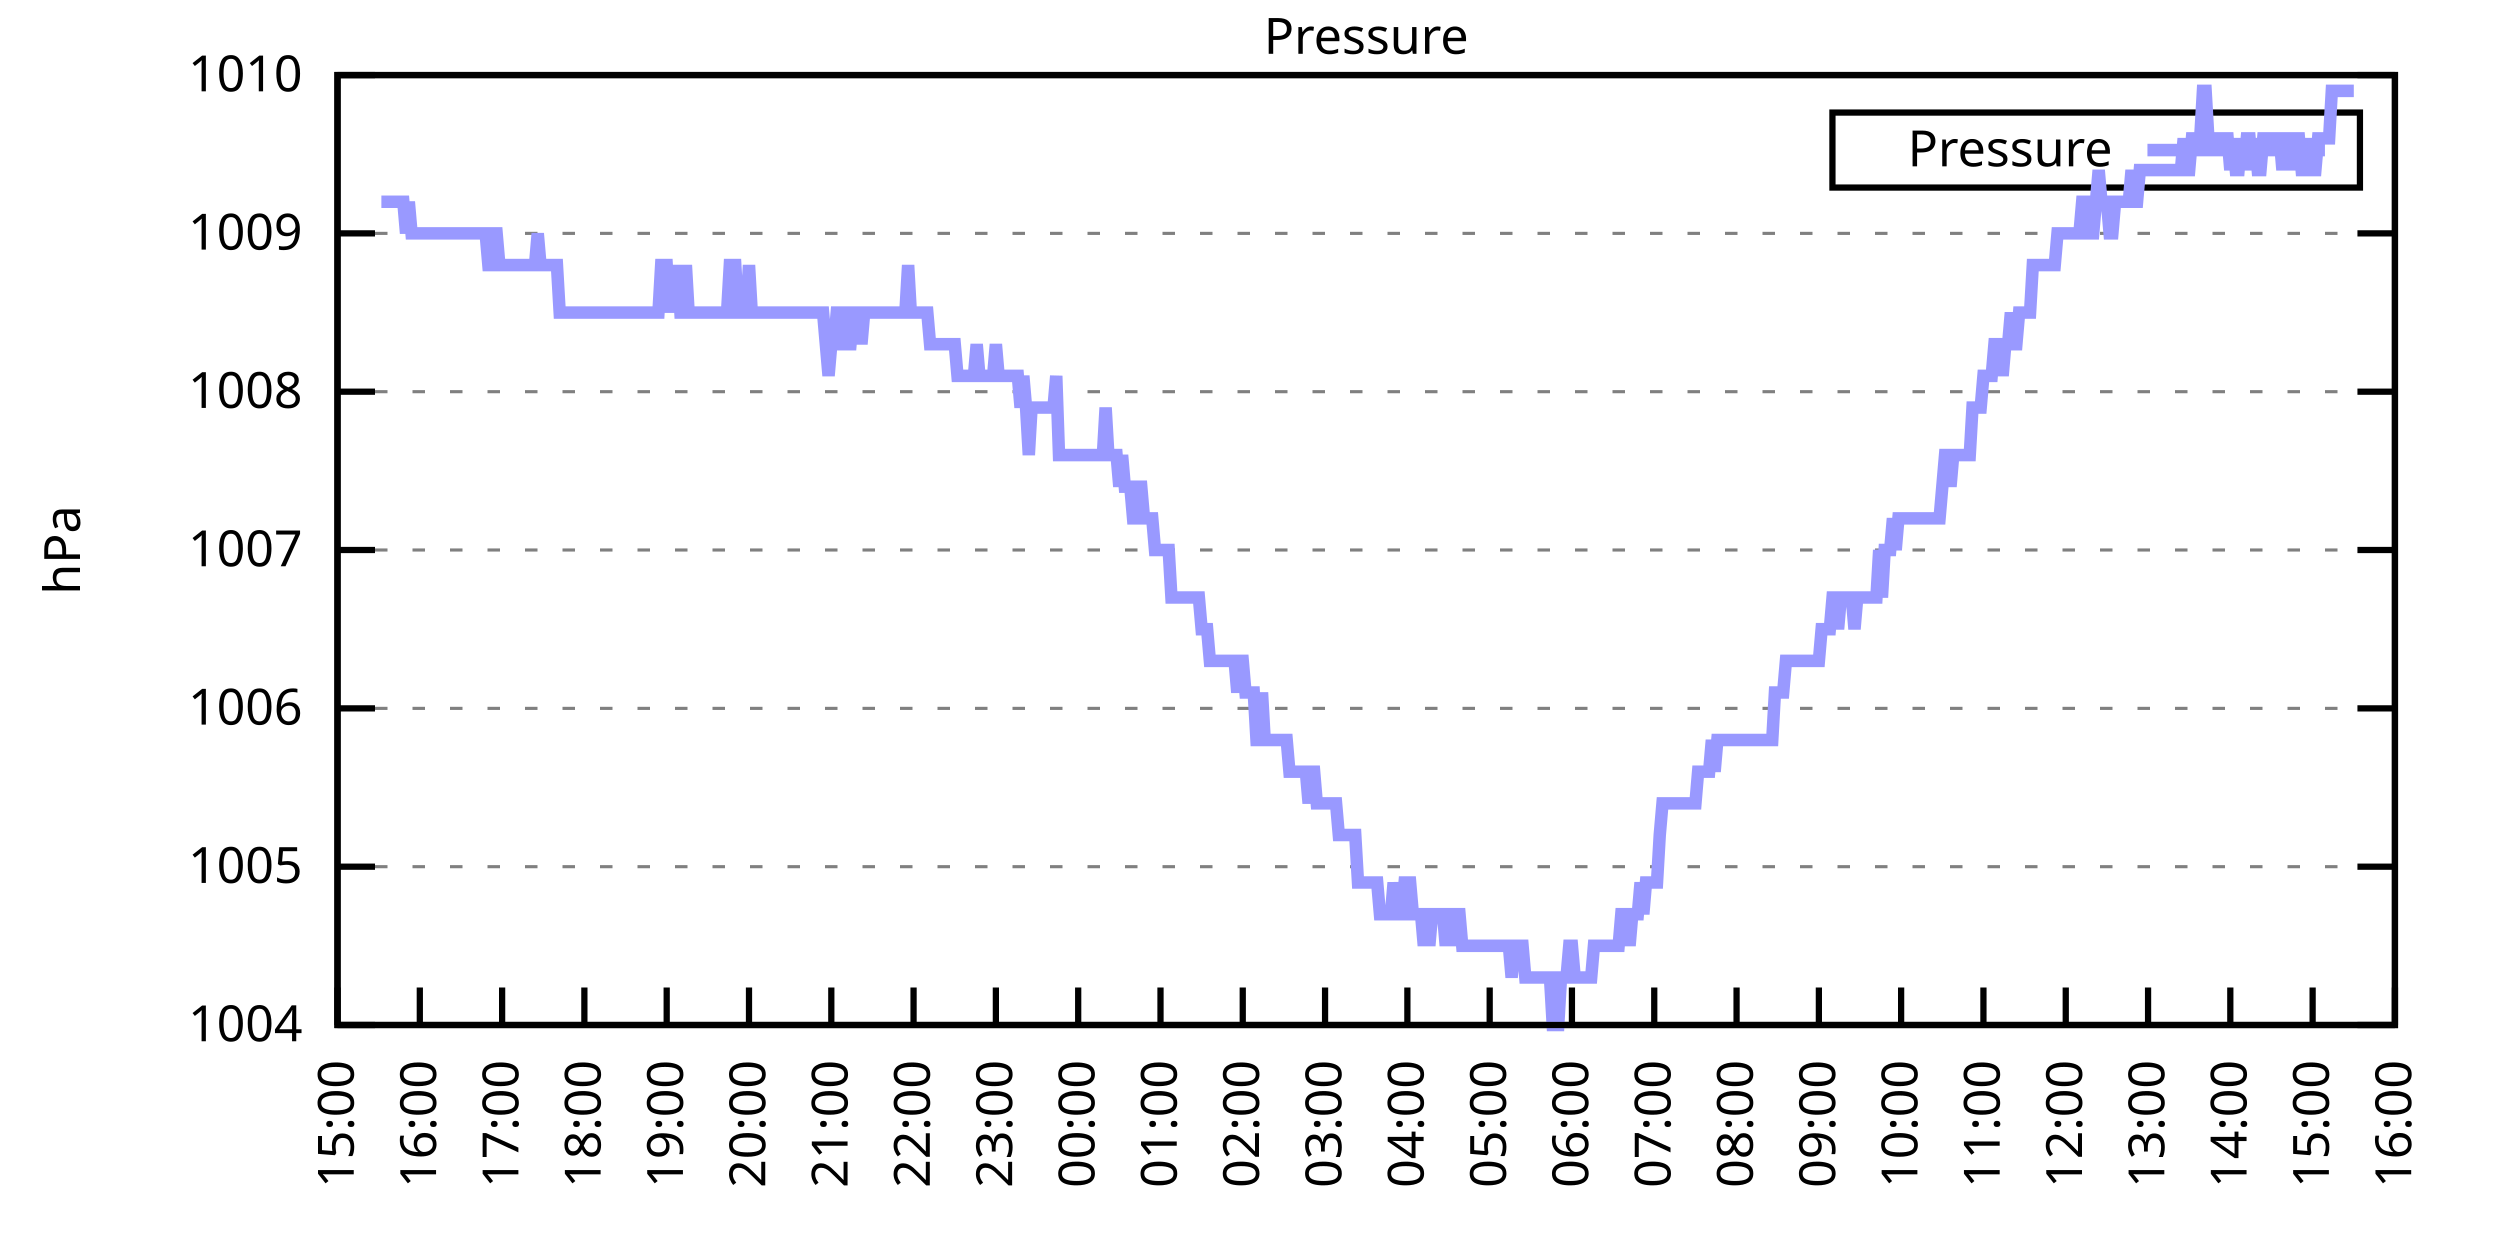
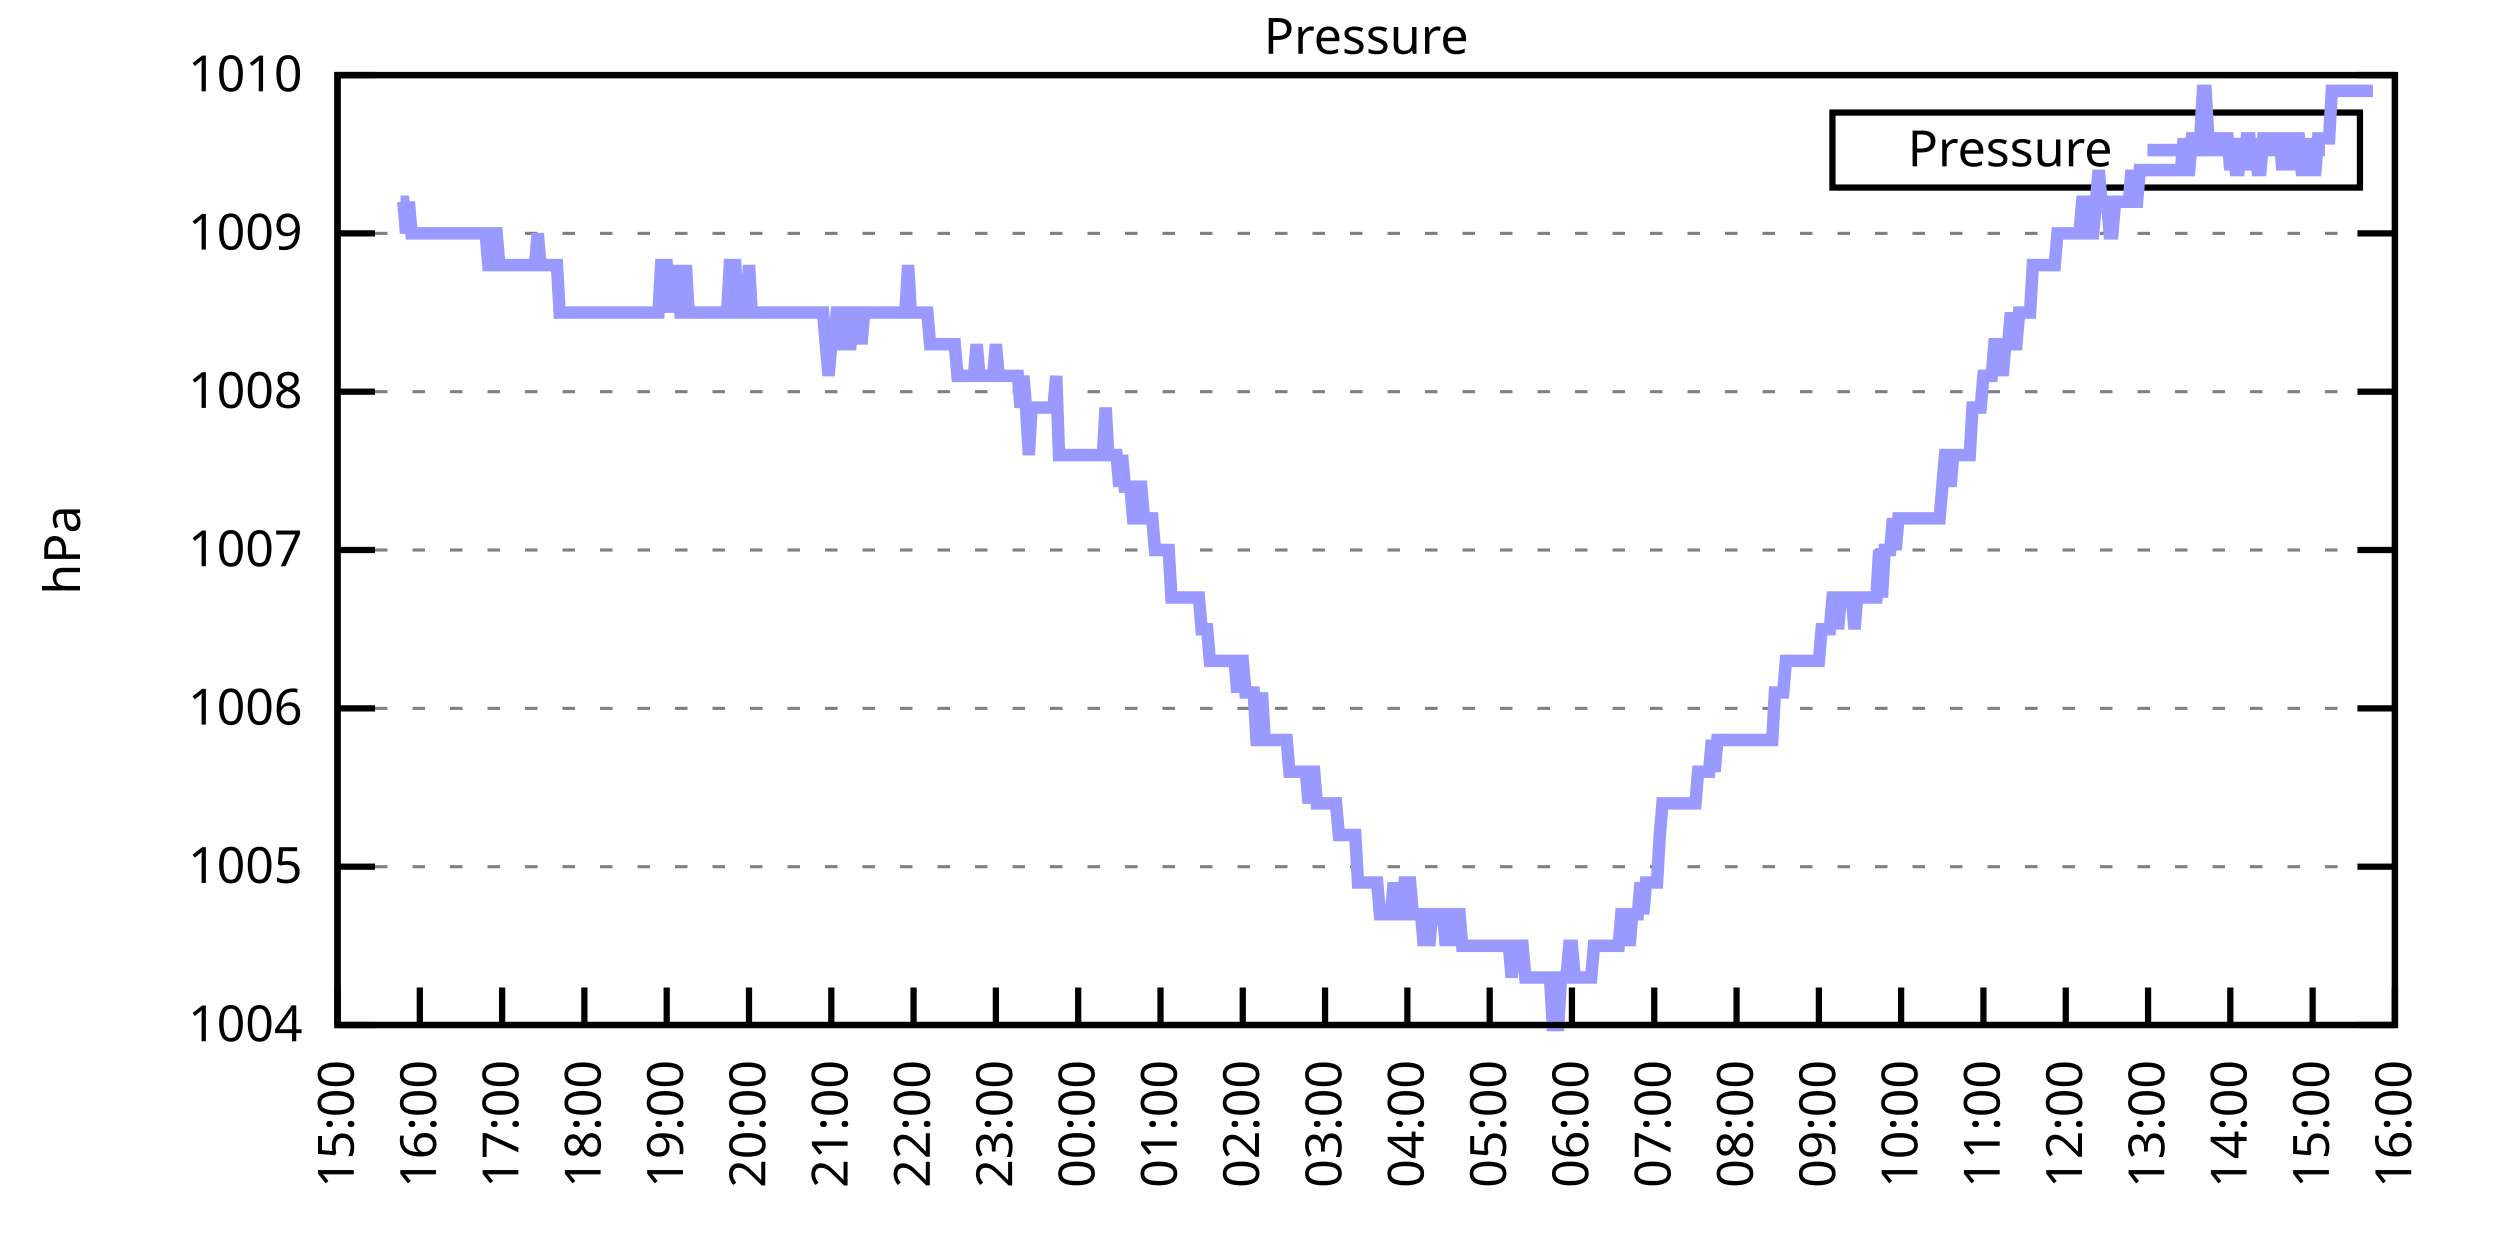
<svg xmlns="http://www.w3.org/2000/svg" xmlns:xlink="http://www.w3.org/1999/xlink" width="400" height="200" viewBox="0 0 400 200">
  <g id="gnuplot_canvas">
    <rect x="0" y="0" width="400" height="200" fill="none" />
    <defs>
      <circle id="gpDot" r="0.5" stroke-width="0.5" stroke="currentColor" />
      <path id="gpPt0" stroke-width="0.333" stroke="currentColor" d="M-1,0 h2 M0,-1 v2" />
      <path id="gpPt1" stroke-width="0.333" stroke="currentColor" d="M-1,-1 L1,1 M1,-1 L-1,1" />
      <path id="gpPt2" stroke-width="0.333" stroke="currentColor" d="M-1,0 L1,0 M0,-1 L0,1 M-1,-1 L1,1 M-1,1 L1,-1" />
      <rect id="gpPt3" stroke-width="0.333" stroke="currentColor" x="-1" y="-1" width="2" height="2" />
      <rect id="gpPt4" stroke-width="0.333" stroke="currentColor" fill="currentColor" x="-1" y="-1" width="2" height="2" />
      <circle id="gpPt5" stroke-width="0.333" stroke="currentColor" cx="0" cy="0" r="1" />
      <use xlink:href="#gpPt5" id="gpPt6" fill="currentColor" stroke="none" />
      <path id="gpPt7" stroke-width="0.333" stroke="currentColor" d="M0,-1.33 L-1.33,0.67 L1.33,0.67 z" />
      <use xlink:href="#gpPt7" id="gpPt8" fill="currentColor" stroke="none" />
      <use xlink:href="#gpPt7" id="gpPt9" stroke="currentColor" transform="rotate(180)" />
      <use xlink:href="#gpPt9" id="gpPt10" fill="currentColor" stroke="none" />
      <use xlink:href="#gpPt3" id="gpPt11" stroke="currentColor" transform="rotate(45)" />
      <use xlink:href="#gpPt11" id="gpPt12" fill="currentColor" stroke="none" />
      <path id="gpPt13" stroke-width="0.333" stroke="currentColor" d="M0,1.330 L1.265,0.411 L0.782,-1.067 L-0.782,-1.076 L-1.265,0.411 z" />
      <use xlink:href="#gpPt13" id="gpPt14" fill="currentColor" stroke="none" />
      <filter id="textbox" filterUnits="objectBoundingBox" x="0" y="0" height="1" width="1">
        <feFlood flood-color="white" flood-opacity="1" result="bgnd" />
        <feComposite in="SourceGraphic" in2="bgnd" operator="atop" />
      </filter>
      <filter id="greybox" filterUnits="objectBoundingBox" x="0" y="0" height="1" width="1">
        <feFlood flood-color="lightgrey" flood-opacity="1" result="grey" />
        <feComposite in="SourceGraphic" in2="grey" operator="atop" />
      </filter>
    </defs>
    <g fill="none" color="white" stroke="currentColor" stroke-width="1.00" stroke-linecap="butt" stroke-linejoin="miter">
</g>
    <g fill="none" color="black" stroke="currentColor" stroke-width="1.00" stroke-linecap="butt" stroke-linejoin="miter">
      <g stroke="none" shape-rendering="crispEdges">
        <polygon fill="rgb(255, 255, 255)" points="54.00,164.00 383.18,164.00 383.18,12.02 54.00,12.02 " />
      </g>
    </g>
    <g fill="none" color="black" stroke="currentColor" stroke-width="1.00" stroke-linecap="butt" stroke-linejoin="miter">
</g>
    <g fill="none" color="black" stroke="black" stroke-width="0.50" stroke-linecap="butt" stroke-linejoin="miter">
</g>
    <g fill="none" color="gray" stroke="currentColor" stroke-width="0.50" stroke-linecap="butt" stroke-linejoin="miter">
      <path stroke="gray" stroke-dasharray="2,4" class="gridline" d="M54.00,164.00 L383.19,164.00  " />
    </g>
    <g fill="none" color="gray" stroke="gray" stroke-width="1.00" stroke-linecap="butt" stroke-linejoin="miter">
</g>
    <g fill="none" color="black" stroke="currentColor" stroke-width="1.00" stroke-linecap="butt" stroke-linejoin="miter">
      <path stroke="black" d="M54.00,164.00 L60.00,164.00 M383.19,164.00 L377.19,164.00  " />
      <g transform="translate(48.40,166.60)" stroke="none" fill="black" font-family="Sans" font-size="8.00" text-anchor="end">
        <text>
          <tspan font-family="Sans"> 1004</tspan>
        </text>
      </g>
    </g>
    <g fill="none" color="black" stroke="currentColor" stroke-width="1.00" stroke-linecap="butt" stroke-linejoin="miter">
</g>
    <g fill="none" color="black" stroke="black" stroke-width="0.50" stroke-linecap="butt" stroke-linejoin="miter">
</g>
    <g fill="none" color="gray" stroke="currentColor" stroke-width="0.50" stroke-linecap="butt" stroke-linejoin="miter">
      <path stroke="gray" stroke-dasharray="2,4" class="gridline" d="M54.00,138.67 L383.19,138.67  " />
    </g>
    <g fill="none" color="gray" stroke="gray" stroke-width="1.00" stroke-linecap="butt" stroke-linejoin="miter">
</g>
    <g fill="none" color="black" stroke="currentColor" stroke-width="1.00" stroke-linecap="butt" stroke-linejoin="miter">
      <path stroke="black" d="M54.00,138.67 L60.00,138.67 M383.19,138.67 L377.19,138.67  " />
      <g transform="translate(48.40,141.27)" stroke="none" fill="black" font-family="Sans" font-size="8.00" text-anchor="end">
        <text>
          <tspan font-family="Sans"> 1005</tspan>
        </text>
      </g>
    </g>
    <g fill="none" color="black" stroke="currentColor" stroke-width="1.00" stroke-linecap="butt" stroke-linejoin="miter">
</g>
    <g fill="none" color="black" stroke="black" stroke-width="0.50" stroke-linecap="butt" stroke-linejoin="miter">
</g>
    <g fill="none" color="gray" stroke="currentColor" stroke-width="0.50" stroke-linecap="butt" stroke-linejoin="miter">
      <path stroke="gray" stroke-dasharray="2,4" class="gridline" d="M54.00,113.34 L383.19,113.34  " />
    </g>
    <g fill="none" color="gray" stroke="gray" stroke-width="1.00" stroke-linecap="butt" stroke-linejoin="miter">
</g>
    <g fill="none" color="black" stroke="currentColor" stroke-width="1.00" stroke-linecap="butt" stroke-linejoin="miter">
      <path stroke="black" d="M54.00,113.34 L60.00,113.34 M383.19,113.34 L377.19,113.34  " />
      <g transform="translate(48.40,115.94)" stroke="none" fill="black" font-family="Sans" font-size="8.00" text-anchor="end">
        <text>
          <tspan font-family="Sans"> 1006</tspan>
        </text>
      </g>
    </g>
    <g fill="none" color="black" stroke="currentColor" stroke-width="1.00" stroke-linecap="butt" stroke-linejoin="miter">
</g>
    <g fill="none" color="black" stroke="black" stroke-width="0.50" stroke-linecap="butt" stroke-linejoin="miter">
</g>
    <g fill="none" color="gray" stroke="currentColor" stroke-width="0.50" stroke-linecap="butt" stroke-linejoin="miter">
      <path stroke="gray" stroke-dasharray="2,4" class="gridline" d="M54.00,88.00 L383.19,88.00  " />
    </g>
    <g fill="none" color="gray" stroke="gray" stroke-width="1.00" stroke-linecap="butt" stroke-linejoin="miter">
</g>
    <g fill="none" color="black" stroke="currentColor" stroke-width="1.00" stroke-linecap="butt" stroke-linejoin="miter">
      <path stroke="black" d="M54.00,88.00 L60.00,88.00 M383.19,88.00 L377.19,88.00  " />
      <g transform="translate(48.40,90.60)" stroke="none" fill="black" font-family="Sans" font-size="8.00" text-anchor="end">
        <text>
          <tspan font-family="Sans"> 1007</tspan>
        </text>
      </g>
    </g>
    <g fill="none" color="black" stroke="currentColor" stroke-width="1.00" stroke-linecap="butt" stroke-linejoin="miter">
</g>
    <g fill="none" color="black" stroke="black" stroke-width="0.50" stroke-linecap="butt" stroke-linejoin="miter">
</g>
    <g fill="none" color="gray" stroke="currentColor" stroke-width="0.50" stroke-linecap="butt" stroke-linejoin="miter">
      <path stroke="gray" stroke-dasharray="2,4" class="gridline" d="M54.00,62.67 L383.19,62.67  " />
    </g>
    <g fill="none" color="gray" stroke="gray" stroke-width="1.00" stroke-linecap="butt" stroke-linejoin="miter">
</g>
    <g fill="none" color="black" stroke="currentColor" stroke-width="1.00" stroke-linecap="butt" stroke-linejoin="miter">
      <path stroke="black" d="M54.00,62.67 L60.00,62.67 M383.19,62.67 L377.19,62.67  " />
      <g transform="translate(48.40,65.27)" stroke="none" fill="black" font-family="Sans" font-size="8.00" text-anchor="end">
        <text>
          <tspan font-family="Sans"> 1008</tspan>
        </text>
      </g>
    </g>
    <g fill="none" color="black" stroke="currentColor" stroke-width="1.00" stroke-linecap="butt" stroke-linejoin="miter">
</g>
    <g fill="none" color="black" stroke="black" stroke-width="0.50" stroke-linecap="butt" stroke-linejoin="miter">
</g>
    <g fill="none" color="gray" stroke="currentColor" stroke-width="0.50" stroke-linecap="butt" stroke-linejoin="miter">
      <path stroke="gray" stroke-dasharray="2,4" class="gridline" d="M54.00,37.34 L383.19,37.34  " />
    </g>
    <g fill="none" color="gray" stroke="gray" stroke-width="1.00" stroke-linecap="butt" stroke-linejoin="miter">
</g>
    <g fill="none" color="black" stroke="currentColor" stroke-width="1.00" stroke-linecap="butt" stroke-linejoin="miter">
      <path stroke="black" d="M54.00,37.34 L60.00,37.34 M383.19,37.34 L377.19,37.34  " />
      <g transform="translate(48.40,39.94)" stroke="none" fill="black" font-family="Sans" font-size="8.00" text-anchor="end">
        <text>
          <tspan font-family="Sans"> 1009</tspan>
        </text>
      </g>
    </g>
    <g fill="none" color="black" stroke="currentColor" stroke-width="1.00" stroke-linecap="butt" stroke-linejoin="miter">
</g>
    <g fill="none" color="black" stroke="black" stroke-width="0.50" stroke-linecap="butt" stroke-linejoin="miter">
</g>
    <g fill="none" color="gray" stroke="currentColor" stroke-width="0.50" stroke-linecap="butt" stroke-linejoin="miter">
      <path stroke="gray" stroke-dasharray="2,4" class="gridline" d="M54.00,12.01 L383.19,12.01  " />
    </g>
    <g fill="none" color="gray" stroke="gray" stroke-width="1.00" stroke-linecap="butt" stroke-linejoin="miter">
</g>
    <g fill="none" color="black" stroke="currentColor" stroke-width="1.00" stroke-linecap="butt" stroke-linejoin="miter">
      <path stroke="black" d="M54.00,12.01 L60.00,12.01 M383.19,12.01 L377.19,12.01  " />
      <g transform="translate(48.40,14.61)" stroke="none" fill="black" font-family="Sans" font-size="8.00" text-anchor="end">
        <text>
          <tspan font-family="Sans"> 1010</tspan>
        </text>
      </g>
    </g>
    <g fill="none" color="black" stroke="currentColor" stroke-width="1.00" stroke-linecap="butt" stroke-linejoin="miter">
      <path stroke="black" d="M54.00,164.00 L54.00,158.00  " />
      <g transform="translate(56.60,169.60) rotate(270.00)" stroke="none" fill="black" font-family="Sans" font-size="8.00" text-anchor="end">
        <text>
          <tspan font-family="Sans">15:00</tspan>
        </text>
      </g>
    </g>
    <g fill="none" color="black" stroke="currentColor" stroke-width="1.00" stroke-linecap="butt" stroke-linejoin="miter">
      <path stroke="black" d="M67.17,164.00 L67.17,158.00  " />
      <g transform="translate(69.77,169.60) rotate(270.00)" stroke="none" fill="black" font-family="Sans" font-size="8.00" text-anchor="end">
        <text>
          <tspan font-family="Sans">16:00</tspan>
        </text>
      </g>
    </g>
    <g fill="none" color="black" stroke="currentColor" stroke-width="1.00" stroke-linecap="butt" stroke-linejoin="miter">
      <path stroke="black" d="M80.34,164.00 L80.34,158.00  " />
      <g transform="translate(82.94,169.60) rotate(270.00)" stroke="none" fill="black" font-family="Sans" font-size="8.00" text-anchor="end">
        <text>
          <tspan font-family="Sans">17:00</tspan>
        </text>
      </g>
    </g>
    <g fill="none" color="black" stroke="currentColor" stroke-width="1.00" stroke-linecap="butt" stroke-linejoin="miter">
      <path stroke="black" d="M93.50,164.00 L93.50,158.00  " />
      <g transform="translate(96.10,169.60) rotate(270.00)" stroke="none" fill="black" font-family="Sans" font-size="8.00" text-anchor="end">
        <text>
          <tspan font-family="Sans">18:00</tspan>
        </text>
      </g>
    </g>
    <g fill="none" color="black" stroke="currentColor" stroke-width="1.00" stroke-linecap="butt" stroke-linejoin="miter">
      <path stroke="black" d="M106.67,164.00 L106.67,158.00  " />
      <g transform="translate(109.27,169.60) rotate(270.00)" stroke="none" fill="black" font-family="Sans" font-size="8.00" text-anchor="end">
        <text>
          <tspan font-family="Sans">19:00</tspan>
        </text>
      </g>
    </g>
    <g fill="none" color="black" stroke="currentColor" stroke-width="1.00" stroke-linecap="butt" stroke-linejoin="miter">
      <path stroke="black" d="M119.84,164.00 L119.84,158.00  " />
      <g transform="translate(122.44,169.60) rotate(270.00)" stroke="none" fill="black" font-family="Sans" font-size="8.00" text-anchor="end">
        <text>
          <tspan font-family="Sans">20:00</tspan>
        </text>
      </g>
    </g>
    <g fill="none" color="black" stroke="currentColor" stroke-width="1.00" stroke-linecap="butt" stroke-linejoin="miter">
      <path stroke="black" d="M133.01,164.00 L133.01,158.00  " />
      <g transform="translate(135.61,169.60) rotate(270.00)" stroke="none" fill="black" font-family="Sans" font-size="8.00" text-anchor="end">
        <text>
          <tspan font-family="Sans">21:00</tspan>
        </text>
      </g>
    </g>
    <g fill="none" color="black" stroke="currentColor" stroke-width="1.00" stroke-linecap="butt" stroke-linejoin="miter">
      <path stroke="black" d="M146.17,164.00 L146.17,158.00  " />
      <g transform="translate(148.77,169.60) rotate(270.00)" stroke="none" fill="black" font-family="Sans" font-size="8.00" text-anchor="end">
        <text>
          <tspan font-family="Sans">22:00</tspan>
        </text>
      </g>
    </g>
    <g fill="none" color="black" stroke="currentColor" stroke-width="1.00" stroke-linecap="butt" stroke-linejoin="miter">
      <path stroke="black" d="M159.34,164.00 L159.34,158.00  " />
      <g transform="translate(161.94,169.60) rotate(270.00)" stroke="none" fill="black" font-family="Sans" font-size="8.00" text-anchor="end">
        <text>
          <tspan font-family="Sans">23:00</tspan>
        </text>
      </g>
    </g>
    <g fill="none" color="black" stroke="currentColor" stroke-width="1.00" stroke-linecap="butt" stroke-linejoin="miter">
      <path stroke="black" d="M172.51,164.00 L172.51,158.00  " />
      <g transform="translate(175.11,169.60) rotate(270.00)" stroke="none" fill="black" font-family="Sans" font-size="8.00" text-anchor="end">
        <text>
          <tspan font-family="Sans">00:00</tspan>
        </text>
      </g>
    </g>
    <g fill="none" color="black" stroke="currentColor" stroke-width="1.00" stroke-linecap="butt" stroke-linejoin="miter">
      <path stroke="black" d="M185.68,164.00 L185.68,158.00  " />
      <g transform="translate(188.28,169.60) rotate(270.00)" stroke="none" fill="black" font-family="Sans" font-size="8.00" text-anchor="end">
        <text>
          <tspan font-family="Sans">01:00</tspan>
        </text>
      </g>
    </g>
    <g fill="none" color="black" stroke="currentColor" stroke-width="1.00" stroke-linecap="butt" stroke-linejoin="miter">
      <path stroke="black" d="M198.84,164.00 L198.84,158.00  " />
      <g transform="translate(201.44,169.60) rotate(270.00)" stroke="none" fill="black" font-family="Sans" font-size="8.00" text-anchor="end">
        <text>
          <tspan font-family="Sans">02:00</tspan>
        </text>
      </g>
    </g>
    <g fill="none" color="black" stroke="currentColor" stroke-width="1.00" stroke-linecap="butt" stroke-linejoin="miter">
      <path stroke="black" d="M212.01,164.00 L212.01,158.00  " />
      <g transform="translate(214.61,169.60) rotate(270.00)" stroke="none" fill="black" font-family="Sans" font-size="8.00" text-anchor="end">
        <text>
          <tspan font-family="Sans">03:00</tspan>
        </text>
      </g>
    </g>
    <g fill="none" color="black" stroke="currentColor" stroke-width="1.00" stroke-linecap="butt" stroke-linejoin="miter">
      <path stroke="black" d="M225.18,164.00 L225.18,158.00  " />
      <g transform="translate(227.78,169.60) rotate(270.00)" stroke="none" fill="black" font-family="Sans" font-size="8.00" text-anchor="end">
        <text>
          <tspan font-family="Sans">04:00</tspan>
        </text>
      </g>
    </g>
    <g fill="none" color="black" stroke="currentColor" stroke-width="1.00" stroke-linecap="butt" stroke-linejoin="miter">
      <path stroke="black" d="M238.35,164.00 L238.35,158.00  " />
      <g transform="translate(240.95,169.60) rotate(270.00)" stroke="none" fill="black" font-family="Sans" font-size="8.00" text-anchor="end">
        <text>
          <tspan font-family="Sans">05:00</tspan>
        </text>
      </g>
    </g>
    <g fill="none" color="black" stroke="currentColor" stroke-width="1.00" stroke-linecap="butt" stroke-linejoin="miter">
      <path stroke="black" d="M251.51,164.00 L251.51,158.00  " />
      <g transform="translate(254.11,169.60) rotate(270.00)" stroke="none" fill="black" font-family="Sans" font-size="8.00" text-anchor="end">
        <text>
          <tspan font-family="Sans">06:00</tspan>
        </text>
      </g>
    </g>
    <g fill="none" color="black" stroke="currentColor" stroke-width="1.00" stroke-linecap="butt" stroke-linejoin="miter">
      <path stroke="black" d="M264.68,164.00 L264.68,158.00  " />
      <g transform="translate(267.28,169.60) rotate(270.00)" stroke="none" fill="black" font-family="Sans" font-size="8.00" text-anchor="end">
        <text>
          <tspan font-family="Sans">07:00</tspan>
        </text>
      </g>
    </g>
    <g fill="none" color="black" stroke="currentColor" stroke-width="1.00" stroke-linecap="butt" stroke-linejoin="miter">
      <path stroke="black" d="M277.85,164.00 L277.85,158.00  " />
      <g transform="translate(280.45,169.60) rotate(270.00)" stroke="none" fill="black" font-family="Sans" font-size="8.00" text-anchor="end">
        <text>
          <tspan font-family="Sans">08:00</tspan>
        </text>
      </g>
    </g>
    <g fill="none" color="black" stroke="currentColor" stroke-width="1.00" stroke-linecap="butt" stroke-linejoin="miter">
      <path stroke="black" d="M291.02,164.00 L291.02,158.00  " />
      <g transform="translate(293.62,169.60) rotate(270.00)" stroke="none" fill="black" font-family="Sans" font-size="8.00" text-anchor="end">
        <text>
          <tspan font-family="Sans">09:00</tspan>
        </text>
      </g>
    </g>
    <g fill="none" color="black" stroke="currentColor" stroke-width="1.00" stroke-linecap="butt" stroke-linejoin="miter">
      <path stroke="black" d="M304.18,164.00 L304.18,158.00  " />
      <g transform="translate(306.78,169.60) rotate(270.00)" stroke="none" fill="black" font-family="Sans" font-size="8.00" text-anchor="end">
        <text>
          <tspan font-family="Sans">10:00</tspan>
        </text>
      </g>
    </g>
    <g fill="none" color="black" stroke="currentColor" stroke-width="1.00" stroke-linecap="butt" stroke-linejoin="miter">
      <path stroke="black" d="M317.35,164.00 L317.35,158.00  " />
      <g transform="translate(319.95,169.60) rotate(270.00)" stroke="none" fill="black" font-family="Sans" font-size="8.00" text-anchor="end">
        <text>
          <tspan font-family="Sans">11:00</tspan>
        </text>
      </g>
    </g>
    <g fill="none" color="black" stroke="currentColor" stroke-width="1.00" stroke-linecap="butt" stroke-linejoin="miter">
      <path stroke="black" d="M330.52,164.00 L330.52,158.00  " />
      <g transform="translate(333.12,169.60) rotate(270.00)" stroke="none" fill="black" font-family="Sans" font-size="8.00" text-anchor="end">
        <text>
          <tspan font-family="Sans">12:00</tspan>
        </text>
      </g>
    </g>
    <g fill="none" color="black" stroke="currentColor" stroke-width="1.00" stroke-linecap="butt" stroke-linejoin="miter">
      <path stroke="black" d="M343.69,164.00 L343.69,158.00  " />
      <g transform="translate(346.29,169.60) rotate(270.00)" stroke="none" fill="black" font-family="Sans" font-size="8.00" text-anchor="end">
        <text>
          <tspan font-family="Sans">13:00</tspan>
        </text>
      </g>
    </g>
    <g fill="none" color="black" stroke="currentColor" stroke-width="1.00" stroke-linecap="butt" stroke-linejoin="miter">
      <path stroke="black" d="M356.85,164.00 L356.85,158.00  " />
      <g transform="translate(359.45,169.60) rotate(270.00)" stroke="none" fill="black" font-family="Sans" font-size="8.00" text-anchor="end">
        <text>
          <tspan font-family="Sans">14:00</tspan>
        </text>
      </g>
    </g>
    <g fill="none" color="black" stroke="currentColor" stroke-width="1.00" stroke-linecap="butt" stroke-linejoin="miter">
      <path stroke="black" d="M370.02,164.00 L370.02,158.00  " />
      <g transform="translate(372.62,169.60) rotate(270.00)" stroke="none" fill="black" font-family="Sans" font-size="8.00" text-anchor="end">
        <text>
          <tspan font-family="Sans">15:00</tspan>
        </text>
      </g>
    </g>
    <g fill="none" color="black" stroke="currentColor" stroke-width="1.00" stroke-linecap="butt" stroke-linejoin="miter">
      <path stroke="black" d="M383.19,164.00 L383.19,158.00  " />
      <g transform="translate(385.79,169.60) rotate(270.00)" stroke="none" fill="black" font-family="Sans" font-size="8.00" text-anchor="end">
        <text>
          <tspan font-family="Sans">16:00</tspan>
        </text>
      </g>
    </g>
    <g fill="none" color="black" stroke="currentColor" stroke-width="1.00" stroke-linecap="butt" stroke-linejoin="miter">
</g>
    <g fill="none" color="black" stroke="currentColor" stroke-width="1.00" stroke-linecap="butt" stroke-linejoin="miter">
      <path stroke="black" d="M54.00,12.01 L54.00,164.00 L383.19,164.00 L383.19,12.01 L54.00,12.01 Z  " />
    </g>
    <g fill="none" color="black" stroke="currentColor" stroke-width="1.00" stroke-linecap="butt" stroke-linejoin="miter">
</g>
    <g fill="none" color="black" stroke="currentColor" stroke-width="1.00" stroke-linecap="butt" stroke-linejoin="miter">
      <path stroke="black" d="M293.19,30.01 L293.19,18.01 L377.59,18.01 L377.59,30.01 L293.19,30.01 Z  " />
    </g>
    <g id="Pressure_plot_1">
      <g fill="none" color="white" stroke="black" stroke-width="2.00" stroke-linecap="butt" stroke-linejoin="miter">
</g>
      <g fill="none" color="black" stroke="currentColor" stroke-width="2.00" stroke-linecap="butt" stroke-linejoin="miter">
        <g transform="translate(337.99,26.61)" stroke="none" fill="black" font-family="Sans" font-size="8.00" text-anchor="end">
          <text>
            <tspan font-family="Sans">Pressure</tspan>
          </text>
        </g>
      </g>
      <g fill="none" color="black" stroke="currentColor" stroke-width="2.00" stroke-linecap="butt" stroke-linejoin="miter">
-         <path stroke="rgb(153, 153, 255)" d="M343.59,24.01 L371.99,24.01 M61.02,32.28 L61.46,32.28 L61.90,32.28 L62.34,32.28 L62.78,32.28 L63.22,32.28   L63.66,32.28 L64.10,32.28 L64.53,32.28 L64.97,37.34 L65.41,32.28 L65.85,37.34 L66.29,37.34 L66.73,37.34   L67.17,37.34 L67.61,37.34 L68.05,37.34 L68.48,37.34 L68.92,37.34 L69.36,37.34 L69.80,37.34 L70.24,37.34   L70.68,37.34 L71.12,37.34 L71.56,37.34 L72.00,37.34 L72.43,37.34 L72.87,37.34 L73.31,37.34 L73.75,37.34   L74.19,37.34 L74.63,37.34 L75.07,37.34 L75.51,37.34 L75.95,37.34 L76.38,37.34 L76.82,37.34 L77.26,37.34   L77.70,37.34 L78.14,42.41 L78.58,42.41 L79.02,37.34 L79.46,37.34 L79.90,42.41 L80.34,42.41 L80.77,42.41   L81.21,42.41 L81.65,42.41 L82.09,42.41 L82.53,42.41 L82.97,42.41 L83.41,42.41 L83.85,42.41 L84.29,42.41   L84.72,42.41 L85.16,42.41 L85.60,42.41 L86.04,37.34 L86.48,42.41 L86.92,42.41 L87.36,42.41 L87.80,42.41   L88.24,42.41 L88.67,42.41 L89.11,42.41 L89.55,50.01 L89.99,50.01 L90.43,50.01 L90.87,50.01 L91.31,50.01   L91.75,50.01 L92.19,50.01 L92.62,50.01 L93.06,50.01 L93.50,50.01 L93.94,50.01 L94.38,50.01 L94.82,50.01   L95.26,50.01 L95.70,50.01 L96.14,50.01 L96.58,50.01 L97.01,50.01 L97.45,50.01 L97.89,50.01 L98.33,50.01   L98.77,50.01 L99.21,50.01 L99.65,50.01 L100.09,50.01 L100.53,50.01 L100.96,50.01 L101.40,50.01 L101.84,50.01   L102.28,50.01 L102.72,50.01 L103.16,50.01 L103.60,50.01 L104.04,50.01 L104.48,50.01 L104.91,50.01 L105.35,50.01   L105.79,42.41 L106.23,42.41 L106.67,42.41 L107.11,50.01 L107.55,42.41 L107.99,50.01 L108.43,42.41 L108.87,50.01   L109.30,50.01 L109.74,42.41 L110.18,50.01 L110.62,50.01 L111.06,50.01 L111.50,50.01 L111.94,50.01 L112.38,50.01   L112.82,50.01 L113.25,50.01 L113.69,50.01 L114.13,50.01 L114.57,50.01 L115.01,50.01 L115.45,50.01 L115.89,50.01   L116.33,50.01 L116.77,42.41 L117.20,42.41 L117.64,42.41 L118.08,50.01 L118.52,50.01 L118.96,50.01 L119.40,50.01   L119.84,42.41 L120.28,50.01 L120.72,50.01 L121.15,50.01 L121.59,50.01 L122.03,50.01 L122.47,50.01 L122.91,50.01   L123.35,50.01 L123.79,50.01 L124.23,50.01 L124.67,50.01 L125.11,50.01 L125.54,50.01 L125.98,50.01 L126.42,50.01   L126.86,50.01 L127.30,50.01 L127.74,50.01 L128.18,50.01 L128.62,50.01 L129.06,50.01 L129.49,50.01 L129.93,50.01   L130.37,50.01 L130.81,50.01 L131.25,50.01 L131.69,50.01 L132.13,55.07 L132.57,60.14 L133.01,55.07 L133.44,55.07   L133.88,50.01 L134.32,50.01 L134.76,50.01 L135.20,55.07 L135.64,55.07 L136.08,55.07 L136.52,50.01 L136.96,50.01   L137.39,50.01 L137.83,55.07 L138.27,50.01 L138.71,50.01 L139.15,50.01 L139.59,50.01 L140.03,50.01 L140.47,50.01   L140.91,50.01 L141.35,50.01 L141.78,50.01 L142.22,50.01 L142.66,50.01 L143.10,50.01 L143.54,50.01 L143.98,50.01   L144.42,50.01 L144.86,50.01 L145.30,42.41 L145.73,50.01 L146.17,50.01 L146.61,50.01 L147.05,50.01 L147.49,50.01   L147.93,50.01 L148.37,50.01 L148.81,55.07 L149.25,55.07 L149.68,55.07 L150.12,55.07 L150.56,55.07 L151.00,55.07   L151.44,55.07 L151.88,55.07 L152.32,55.07 L152.76,55.07 L153.20,60.14 L153.63,60.14 L154.07,60.14 L154.51,60.14   L154.95,60.14 L155.39,60.14 L155.83,60.14 L156.27,55.07 L156.71,60.14 L157.15,60.14 L157.59,60.14 L158.02,60.14   L158.46,60.14 L158.90,60.14 L159.34,55.07 L159.78,60.14 L160.22,60.14 L160.66,60.14 L161.10,60.14 L161.54,60.14   L161.97,60.14 L162.41,60.14 L162.85,60.14 L163.29,65.21 L163.73,60.14 L164.17,65.21 L164.61,72.81 L165.05,65.21   L165.49,65.21 L165.92,65.21 L166.36,65.21 L166.80,65.21 L167.24,65.21 L167.68,65.21 L168.12,65.21 L168.56,65.21   L169.00,60.14 L169.44,72.81 L169.87,72.81 L170.31,72.81 L170.75,72.81 L171.19,72.81 L171.63,72.81 L172.07,72.81   L172.51,72.81 L172.95,72.81 L173.39,72.81 L173.83,72.81 L174.26,72.81 L174.70,72.81 L175.14,72.81 L175.58,72.81   L176.02,72.81 L176.46,72.81 L176.90,65.21 L177.34,72.81 L177.78,72.81 L178.21,72.81 L178.65,72.81 L179.09,77.87   L179.53,72.81 L179.97,77.87 L180.41,77.87 L180.85,77.87 L181.29,82.94 L181.73,82.94 L182.16,77.87 L182.60,77.87   L183.04,82.94 L183.48,82.94 L183.92,82.94 L184.36,82.94 L184.80,88.00 L185.24,88.00 L185.68,88.00 L186.11,88.00   L186.55,88.00 L186.99,88.00 L187.43,95.60 L187.87,95.60 L188.31,95.60 L188.75,95.60 L189.19,95.60 L189.63,95.60   L190.07,95.60 L190.50,95.60 L190.94,95.60 L191.38,95.60 L191.82,95.60 L192.26,100.67 L192.70,100.67 L193.14,100.67   L193.58,105.74 L194.02,105.74 L194.45,105.74 L194.89,105.74 L195.33,105.74 L195.77,105.74 L196.21,105.74 L196.65,105.74   L197.09,105.74 L197.53,105.74 L197.97,110.80 L198.40,105.74 L198.84,105.74 L199.28,110.80 L199.72,110.80 L200.16,110.80   L200.60,110.80 L201.04,118.40 L201.48,118.40 L201.92,110.80 L202.35,118.40 L202.79,118.40 L203.23,118.40 L203.67,118.40   L204.11,118.40 L204.55,118.40 L204.99,118.40 L205.43,118.40 L205.87,118.40 L206.31,123.47 L206.74,123.47 L207.18,123.47   L207.62,123.47 L208.06,123.47 L208.50,123.47 L208.94,123.47 L209.38,128.54 L209.82,123.47 L210.26,123.47 L210.69,128.54   L211.13,128.54 L211.57,128.54 L212.01,128.54 L212.45,128.54 L212.89,128.54 L213.33,128.54 L213.77,128.54 L214.21,133.60   L214.64,133.60 L215.08,133.60 L215.52,133.60 L215.96,133.60 L216.40,133.60 L216.84,133.60 L217.28,141.20 L217.72,141.20   L218.16,141.20 L218.60,141.20 L219.03,141.20 L219.47,141.20 L219.91,141.20 L220.35,141.20 L220.79,146.27 L221.23,146.27   L221.67,146.27 L222.11,146.27 L222.55,146.27 L222.98,141.20 L223.42,146.27 L223.86,146.27 L224.30,146.27 L224.74,141.20   L225.18,141.20 L225.62,141.20 L226.06,146.27 L226.50,146.27 L226.93,146.27 L227.37,146.27 L227.81,151.33 L228.25,146.27   L228.69,151.33 L229.13,146.27 L229.57,146.27 L230.01,146.27 L230.45,146.27 L230.88,146.27 L231.32,151.33 L231.76,146.27   L232.20,151.33 L232.64,146.27 L233.08,146.27 L233.52,146.27 L233.96,151.33 L234.40,151.33 L234.84,151.33 L235.27,151.33   L235.71,151.33 L236.15,151.33 L236.59,151.33 L237.03,151.33 L237.47,151.33 L237.91,151.33 L238.35,151.33 L238.79,151.33   L239.22,151.33 L239.66,151.33 L240.10,151.33 L240.54,151.33 L240.98,151.33 L241.42,151.33 L241.86,156.40 L242.30,151.33   L242.74,151.33 L243.17,151.33 L243.61,151.33 L244.05,156.40 L244.49,156.40 L244.93,156.40 L245.37,156.40 L245.81,156.40   L246.25,156.40 L246.69,156.40 L247.12,156.40 L247.56,156.40 L248.00,156.40 L248.44,164.00 L248.88,164.00 L249.32,164.00   L249.76,156.40 L250.20,156.40 L250.64,156.40 L251.08,151.33 L251.51,151.33 L251.95,156.40 L252.39,156.40 L252.83,156.40   L253.27,156.40 L253.71,156.40 L254.15,156.40 L254.59,156.40 L255.03,151.33 L255.46,151.33 L255.90,151.33 L256.34,151.33   L256.78,151.33 L257.22,151.33 L257.66,151.33 L258.10,151.33 L258.54,151.33 L258.98,151.33 L259.41,146.27 L259.85,146.27   L260.29,146.27 L260.73,151.33 L261.17,146.27 L261.61,146.27 L262.05,146.27 L262.49,141.20 L262.93,146.27 L263.36,141.20   L263.80,141.20 L264.24,141.20 L264.68,141.20 L265.12,141.20 L265.56,133.60 L266.00,128.54 L266.44,128.54 L266.88,128.54   L267.32,128.54 L267.75,128.54 L268.19,128.54 L268.63,128.54 L269.07,128.54 L269.51,128.54 L269.95,128.54 L270.39,128.54   L270.83,128.54 L271.27,128.54 L271.70,123.47 L272.14,123.47 L272.58,123.47 L273.02,123.47 L273.46,123.47 L273.90,118.40   L274.34,123.47 L274.78,118.40 L275.22,118.40 L275.65,118.40 L276.09,118.40 L276.53,118.40 L276.97,118.40 L277.41,118.40   L277.85,118.40 L278.29,118.40 L278.73,118.40 L279.17,118.40 L279.60,118.40 L280.04,118.40 L280.48,118.40 L280.92,118.40   L281.36,118.40 L281.80,118.40 L282.24,118.40 L282.68,118.40 L283.12,118.40 L283.56,118.40 L283.99,110.80 L284.43,110.80   L284.87,110.80 L285.31,110.80 L285.75,105.74 L286.19,105.74 L286.63,105.74 L287.07,105.74 L287.51,105.74 L287.94,105.74   L288.38,105.74 L288.82,105.74 L289.26,105.74 L289.70,105.74 L290.14,105.74 L290.58,105.74 L291.02,105.74 L291.46,100.67   L291.89,100.67 L292.33,100.67 L292.77,100.67 L293.21,95.60 L293.65,95.60 L294.09,100.67 L294.53,95.60 L294.97,95.60   L295.41,95.60 L295.84,95.60 L296.28,95.60 L296.72,100.67 L297.16,95.60 L297.60,95.60 L298.04,95.60 L298.48,95.60   L298.92,95.60 L299.36,95.60 L299.80,95.60 L300.23,95.60 L300.67,88.00 L301.11,95.60 L301.55,88.00 L301.99,88.00   L302.43,88.00 L302.87,82.94 L303.31,88.00 L303.75,82.94 L304.18,82.94 L304.62,82.94 L305.06,82.94 L305.50,82.94   L305.94,82.94 L306.38,82.94 L306.82,82.94 L307.26,82.94 L307.70,82.94 L308.13,82.94 L308.57,82.94 L309.01,82.94   L309.45,82.94 L309.89,82.94 L310.33,82.94 L310.77,77.87 L311.21,72.81 L311.65,72.81 L312.08,77.87 L312.52,72.81   L312.96,72.81 L313.40,72.81 L313.84,72.81 L314.28,72.81 L314.72,72.81 L315.16,72.81 L315.60,65.21 L316.04,65.21   L316.47,65.21 L316.91,65.21 L317.35,60.14 L317.79,60.14 L318.23,60.14 L318.67,60.14 L319.11,55.07 L319.55,55.07   L319.99,55.07 L320.42,60.14 L320.86,55.07 L321.30,55.07 L321.74,50.01 L322.18,55.07 L322.62,55.07 L323.06,50.01   L323.50,50.01 L323.94,50.01 L324.37,50.01 L324.81,50.01 L325.25,42.41 L325.69,42.41 L326.13,42.41 L326.57,42.41   L327.01,42.41 L327.45,42.41 L327.89,42.41 L328.33,42.41 L328.76,42.41 L329.20,37.34 L329.64,37.34 L330.08,37.34   L330.52,37.34 L330.96,37.34 L331.40,37.34 L331.84,37.34 L332.28,37.34 L332.71,37.34 L333.15,32.28 L333.59,32.28   L334.03,32.28 L334.47,37.34 L334.91,37.34 L335.35,32.28 L335.79,27.21 L336.23,32.28 L336.66,32.28 L337.10,32.28   L337.54,37.34 L337.98,37.34 L338.42,32.28 L338.86,32.28 L339.30,32.28 L339.74,32.28 L340.18,32.28 L340.61,32.28   L341.05,27.21 L341.49,32.28 L341.93,32.28 L342.37,27.21 L342.81,27.21 L343.25,27.21 L343.69,27.21 L344.13,27.21   L344.57,27.21 L345.00,27.21 L345.44,27.21 L345.88,27.21 L346.32,27.21 L346.76,27.21 L347.20,27.21 L347.64,27.21   L348.08,27.21 L348.52,27.21 L348.95,27.21 L349.39,22.14 L349.83,27.21 L350.27,27.21 L350.71,22.14 L351.15,22.14   L351.59,22.14 L352.03,22.14 L352.47,14.54 L352.90,14.54 L353.34,22.14 L353.78,22.14 L354.22,22.14 L354.66,22.14   L355.10,22.14 L355.54,22.14 L355.98,22.14 L356.42,22.14 L356.85,27.21 L357.29,22.14 L357.73,27.21 L358.17,27.21   L358.61,22.14 L359.05,27.21 L359.49,22.14 L359.93,22.14 L360.37,27.21 L360.81,22.14 L361.24,27.21 L361.68,27.21   L362.12,22.14 L362.56,22.14 L363.00,22.14 L363.44,22.14 L363.88,22.14 L364.32,22.14 L364.76,22.14 L365.19,27.21   L365.63,22.14 L366.07,22.14 L366.51,22.14 L366.95,27.21 L367.39,22.14 L367.83,22.14 L368.27,27.21 L368.71,27.21   L369.14,27.21 L369.58,22.14 L370.02,27.21 L370.46,27.21 L370.90,22.14 L371.34,22.14 L371.78,22.14 L372.22,22.14   L372.66,22.14 L373.09,14.54 L373.53,14.54 L373.97,14.54 L374.41,14.54 L374.85,14.54 L375.29,14.54 L375.73,14.54   L376.17,14.54 L376.61,14.54  " />
+         <path stroke="rgb(153, 153, 255)" d="M343.59,24.01 L371.99,24.01 M64.10,32.28 L64.53,32.28 L64.97,37.34 L65.41,32.28 L65.85,37.34 L66.29,37.34   L66.73,37.34 L67.17,37.34 L67.61,37.34 L68.05,37.34 L68.48,37.34 L68.92,37.34 L69.36,37.34 L69.80,37.34   L70.24,37.34 L70.68,37.34 L71.12,37.34 L71.56,37.34 L72.00,37.34 L72.43,37.34 L72.87,37.34 L73.31,37.34   L73.75,37.34 L74.19,37.34 L74.63,37.34 L75.07,37.34 L75.51,37.34 L75.95,37.34 L76.38,37.34 L76.82,37.34   L77.26,37.34 L77.70,37.34 L78.14,42.41 L78.58,42.41 L79.02,37.34 L79.46,37.34 L79.90,42.41 L80.34,42.41   L80.77,42.41 L81.21,42.41 L81.65,42.41 L82.09,42.41 L82.53,42.41 L82.97,42.41 L83.41,42.41 L83.85,42.41   L84.29,42.41 L84.72,42.41 L85.16,42.41 L85.60,42.41 L86.04,37.34 L86.48,42.41 L86.92,42.41 L87.36,42.41   L87.80,42.41 L88.24,42.41 L88.67,42.41 L89.11,42.41 L89.55,50.01 L89.99,50.01 L90.43,50.01 L90.87,50.01   L91.31,50.01 L91.75,50.01 L92.19,50.01 L92.62,50.01 L93.06,50.01 L93.50,50.01 L93.94,50.01 L94.38,50.01   L94.82,50.01 L95.26,50.01 L95.70,50.01 L96.14,50.01 L96.58,50.01 L97.01,50.01 L97.45,50.01 L97.89,50.01   L98.33,50.01 L98.77,50.01 L99.21,50.01 L99.65,50.01 L100.09,50.01 L100.53,50.01 L100.96,50.01 L101.40,50.01   L101.84,50.01 L102.28,50.01 L102.72,50.01 L103.16,50.01 L103.60,50.01 L104.04,50.01 L104.48,50.01 L104.91,50.01   L105.35,50.01 L105.79,42.41 L106.23,42.41 L106.67,42.41 L107.11,50.01 L107.55,42.41 L107.99,50.01 L108.43,42.41   L108.87,50.01 L109.30,50.01 L109.74,42.41 L110.18,50.01 L110.62,50.01 L111.06,50.01 L111.50,50.01 L111.94,50.01   L112.38,50.01 L112.82,50.01 L113.25,50.01 L113.69,50.01 L114.13,50.01 L114.57,50.01 L115.01,50.01 L115.45,50.01   L115.89,50.01 L116.33,50.01 L116.77,42.41 L117.20,42.41 L117.64,42.41 L118.08,50.01 L118.52,50.01 L118.96,50.01   L119.40,50.01 L119.84,42.41 L120.28,50.01 L120.72,50.01 L121.15,50.01 L121.59,50.01 L122.03,50.01 L122.47,50.01   L122.91,50.01 L123.35,50.01 L123.79,50.01 L124.23,50.01 L124.67,50.01 L125.11,50.01 L125.54,50.01 L125.98,50.01   L126.42,50.01 L126.86,50.01 L127.30,50.01 L127.74,50.01 L128.18,50.01 L128.62,50.01 L129.06,50.01 L129.49,50.01   L129.93,50.01 L130.37,50.01 L130.81,50.01 L131.25,50.01 L131.69,50.01 L132.13,55.07 L132.57,60.14 L133.01,55.07   L133.44,55.07 L133.88,50.01 L134.32,50.01 L134.76,50.01 L135.20,55.07 L135.64,55.07 L136.08,55.07 L136.52,50.01   L136.96,50.01 L137.39,50.01 L137.83,55.07 L138.27,50.01 L138.71,50.01 L139.15,50.01 L139.59,50.01 L140.03,50.01   L140.47,50.01 L140.91,50.01 L141.35,50.01 L141.78,50.01 L142.22,50.01 L142.66,50.01 L143.10,50.01 L143.54,50.01   L143.98,50.01 L144.42,50.01 L144.86,50.01 L145.30,42.41 L145.73,50.01 L146.17,50.01 L146.61,50.01 L147.05,50.01   L147.49,50.01 L147.93,50.01 L148.37,50.01 L148.81,55.07 L149.25,55.07 L149.68,55.07 L150.12,55.07 L150.56,55.07   L151.00,55.07 L151.44,55.07 L151.88,55.07 L152.32,55.07 L152.76,55.07 L153.20,60.14 L153.63,60.14 L154.07,60.14   L154.51,60.14 L154.95,60.14 L155.39,60.14 L155.83,60.14 L156.27,55.07 L156.71,60.14 L157.15,60.14 L157.59,60.14   L158.02,60.14 L158.46,60.14 L158.90,60.14 L159.34,55.07 L159.78,60.14 L160.22,60.14 L160.66,60.14 L161.10,60.14   L161.54,60.14 L161.97,60.14 L162.41,60.14 L162.85,60.14 L163.29,65.21 L163.73,60.14 L164.17,65.21 L164.61,72.81   L165.05,65.21 L165.49,65.21 L165.92,65.21 L166.36,65.21 L166.80,65.21 L167.24,65.21 L167.68,65.21 L168.12,65.21   L168.56,65.21 L169.00,60.14 L169.44,72.81 L169.87,72.81 L170.31,72.81 L170.75,72.81 L171.19,72.81 L171.63,72.81   L172.07,72.81 L172.51,72.81 L172.95,72.81 L173.39,72.81 L173.83,72.81 L174.26,72.81 L174.70,72.81 L175.14,72.81   L175.58,72.81 L176.02,72.81 L176.46,72.81 L176.90,65.21 L177.34,72.81 L177.78,72.81 L178.21,72.81 L178.65,72.81   L179.09,77.87 L179.53,72.81 L179.97,77.87 L180.41,77.87 L180.85,77.87 L181.29,82.94 L181.73,82.94 L182.16,77.87   L182.60,77.87 L183.04,82.94 L183.48,82.94 L183.92,82.94 L184.36,82.94 L184.80,88.00 L185.24,88.00 L185.68,88.00   L186.11,88.00 L186.55,88.00 L186.99,88.00 L187.43,95.60 L187.87,95.60 L188.31,95.60 L188.75,95.60 L189.19,95.60   L189.63,95.60 L190.07,95.60 L190.50,95.60 L190.94,95.60 L191.38,95.60 L191.82,95.60 L192.26,100.67 L192.70,100.67   L193.14,100.67 L193.58,105.74 L194.02,105.74 L194.45,105.74 L194.89,105.74 L195.33,105.74 L195.77,105.74 L196.21,105.74   L196.65,105.74 L197.09,105.74 L197.53,105.74 L197.97,110.80 L198.40,105.74 L198.84,105.74 L199.28,110.80 L199.72,110.80   L200.16,110.80 L200.60,110.80 L201.04,118.40 L201.48,118.40 L201.92,110.80 L202.35,118.40 L202.79,118.40 L203.23,118.40   L203.67,118.40 L204.11,118.40 L204.55,118.40 L204.99,118.40 L205.43,118.40 L205.87,118.40 L206.31,123.47 L206.74,123.47   L207.18,123.47 L207.62,123.47 L208.06,123.47 L208.50,123.47 L208.94,123.47 L209.38,128.54 L209.82,123.47 L210.26,123.47   L210.69,128.54 L211.13,128.54 L211.57,128.54 L212.01,128.54 L212.45,128.54 L212.89,128.54 L213.33,128.54 L213.77,128.54   L214.21,133.60 L214.64,133.60 L215.08,133.60 L215.52,133.60 L215.96,133.60 L216.40,133.60 L216.84,133.60 L217.28,141.20   L217.72,141.20 L218.16,141.20 L218.60,141.20 L219.03,141.20 L219.47,141.20 L219.91,141.20 L220.35,141.20 L220.79,146.27   L221.23,146.27 L221.67,146.27 L222.11,146.27 L222.55,146.27 L222.98,141.20 L223.42,146.27 L223.86,146.27 L224.30,146.27   L224.74,141.20 L225.18,141.20 L225.62,141.20 L226.06,146.27 L226.50,146.27 L226.93,146.27 L227.37,146.27 L227.81,151.33   L228.25,146.27 L228.69,151.33 L229.13,146.27 L229.57,146.27 L230.01,146.27 L230.45,146.27 L230.88,146.27 L231.32,151.33   L231.76,146.27 L232.20,151.33 L232.64,146.27 L233.08,146.27 L233.52,146.27 L233.96,151.33 L234.40,151.33 L234.84,151.33   L235.27,151.33 L235.71,151.33 L236.15,151.33 L236.59,151.33 L237.03,151.33 L237.47,151.33 L237.91,151.33 L238.35,151.33   L238.79,151.33 L239.22,151.33 L239.66,151.33 L240.10,151.33 L240.54,151.33 L240.98,151.33 L241.42,151.33 L241.86,156.40   L242.30,151.33 L242.74,151.33 L243.17,151.33 L243.61,151.33 L244.05,156.40 L244.49,156.40 L244.93,156.40 L245.37,156.40   L245.81,156.40 L246.25,156.40 L246.69,156.40 L247.12,156.40 L247.56,156.40 L248.00,156.40 L248.44,164.00 L248.88,164.00   L249.32,164.00 L249.76,156.40 L250.20,156.40 L250.64,156.40 L251.08,151.33 L251.51,151.33 L251.95,156.40 L252.39,156.40   L252.83,156.40 L253.27,156.40 L253.71,156.40 L254.15,156.40 L254.59,156.40 L255.03,151.33 L255.46,151.33 L255.90,151.33   L256.34,151.33 L256.78,151.33 L257.22,151.33 L257.66,151.33 L258.10,151.33 L258.54,151.33 L258.98,151.33 L259.41,146.27   L259.85,146.27 L260.29,146.27 L260.73,151.33 L261.17,146.27 L261.61,146.27 L262.05,146.27 L262.49,141.20 L262.93,146.27   L263.36,141.20 L263.80,141.20 L264.24,141.20 L264.68,141.20 L265.12,141.20 L265.56,133.60 L266.00,128.54 L266.44,128.54   L266.88,128.54 L267.32,128.54 L267.75,128.54 L268.19,128.54 L268.63,128.54 L269.07,128.54 L269.51,128.54 L269.95,128.54   L270.39,128.54 L270.83,128.54 L271.27,128.54 L271.70,123.47 L272.14,123.47 L272.58,123.47 L273.02,123.47 L273.46,123.47   L273.90,118.40 L274.34,123.47 L274.78,118.40 L275.22,118.40 L275.65,118.40 L276.09,118.40 L276.53,118.40 L276.97,118.40   L277.41,118.40 L277.85,118.40 L278.29,118.40 L278.73,118.40 L279.17,118.40 L279.60,118.40 L280.04,118.40 L280.48,118.40   L280.92,118.40 L281.36,118.40 L281.80,118.40 L282.24,118.40 L282.68,118.40 L283.12,118.40 L283.56,118.40 L283.99,110.80   L284.43,110.80 L284.87,110.80 L285.31,110.80 L285.75,105.74 L286.19,105.74 L286.63,105.74 L287.07,105.74 L287.51,105.74   L287.94,105.74 L288.38,105.74 L288.82,105.74 L289.26,105.74 L289.70,105.74 L290.14,105.74 L290.58,105.74 L291.02,105.74   L291.46,100.67 L291.89,100.67 L292.33,100.67 L292.77,100.67 L293.21,95.60 L293.65,95.60 L294.09,100.67 L294.53,95.60   L294.97,95.60 L295.41,95.60 L295.84,95.60 L296.28,95.60 L296.72,100.67 L297.16,95.60 L297.60,95.60 L298.04,95.60   L298.48,95.60 L298.92,95.60 L299.36,95.60 L299.80,95.60 L300.23,95.60 L300.67,88.00 L301.11,95.60 L301.55,88.00   L301.99,88.00 L302.43,88.00 L302.87,82.94 L303.31,88.00 L303.75,82.94 L304.18,82.94 L304.62,82.94 L305.06,82.94   L305.50,82.94 L305.94,82.94 L306.38,82.94 L306.82,82.94 L307.26,82.94 L307.70,82.94 L308.13,82.94 L308.57,82.94   L309.01,82.94 L309.45,82.94 L309.89,82.94 L310.33,82.94 L310.77,77.87 L311.21,72.81 L311.65,72.81 L312.08,77.87   L312.52,72.81 L312.96,72.81 L313.40,72.81 L313.84,72.81 L314.28,72.81 L314.72,72.81 L315.16,72.81 L315.60,65.21   L316.04,65.21 L316.47,65.21 L316.91,65.21 L317.35,60.14 L317.79,60.14 L318.23,60.14 L318.67,60.14 L319.11,55.07   L319.55,55.07 L319.99,55.07 L320.42,60.14 L320.86,55.07 L321.30,55.07 L321.74,50.01 L322.18,55.07 L322.62,55.07   L323.06,50.01 L323.50,50.01 L323.94,50.01 L324.37,50.01 L324.81,50.01 L325.25,42.41 L325.69,42.41 L326.13,42.41   L326.57,42.41 L327.01,42.41 L327.45,42.41 L327.89,42.41 L328.33,42.41 L328.76,42.41 L329.20,37.34 L329.64,37.34   L330.08,37.34 L330.52,37.34 L330.96,37.34 L331.40,37.34 L331.84,37.34 L332.28,37.34 L332.71,37.34 L333.15,32.28   L333.59,32.28 L334.03,32.28 L334.47,37.34 L334.91,37.34 L335.35,32.28 L335.79,27.21 L336.23,32.28 L336.66,32.28   L337.10,32.28 L337.54,37.34 L337.98,37.34 L338.42,32.28 L338.86,32.28 L339.30,32.28 L339.74,32.28 L340.18,32.28   L340.61,32.28 L341.05,27.21 L341.49,32.28 L341.93,32.28 L342.37,27.21 L342.81,27.21 L343.25,27.21 L343.69,27.21   L344.13,27.21 L344.57,27.21 L345.00,27.21 L345.44,27.21 L345.88,27.21 L346.32,27.21 L346.76,27.21 L347.20,27.21   L347.64,27.21 L348.08,27.21 L348.52,27.21 L348.95,27.21 L349.39,22.14 L349.83,27.21 L350.27,27.21 L350.71,22.14   L351.15,22.14 L351.59,22.14 L352.03,22.14 L352.47,14.54 L352.90,14.54 L353.34,22.14 L353.78,22.14 L354.22,22.14   L354.66,22.14 L355.10,22.14 L355.54,22.14 L355.98,22.14 L356.42,22.14 L356.85,27.21 L357.29,22.14 L357.73,27.21   L358.17,27.21 L358.61,22.14 L359.05,27.21 L359.49,22.14 L359.93,22.14 L360.37,27.21 L360.81,22.14 L361.24,27.21   L361.68,27.21 L362.12,22.14 L362.56,22.14 L363.00,22.14 L363.44,22.14 L363.88,22.14 L364.32,22.14 L364.76,22.14   L365.19,27.21 L365.63,22.14 L366.07,22.14 L366.51,22.14 L366.95,27.21 L367.39,22.14 L367.83,22.14 L368.27,27.21   L368.71,27.21 L369.14,27.21 L369.58,22.14 L370.02,27.21 L370.46,27.21 L370.90,22.14 L371.34,22.14 L371.78,22.14   L372.22,22.14 L372.66,22.14 L373.09,14.54 L373.53,14.54 L373.97,14.54 L374.41,14.54 L374.85,14.54 L375.29,14.54   L375.73,14.54 L376.17,14.54 L376.61,14.54 L377.05,14.54 L377.48,14.54 L377.92,14.54 L378.36,14.54 L378.80,14.54   L379.24,14.54 L379.68,14.54  " />
      </g>
    </g>
    <g fill="none" color="black" stroke="currentColor" stroke-width="2.00" stroke-linecap="butt" stroke-linejoin="miter">
</g>
    <g fill="none" color="black" stroke="black" stroke-width="1.00" stroke-linecap="butt" stroke-linejoin="miter">
</g>
    <g fill="none" color="black" stroke="currentColor" stroke-width="1.00" stroke-linecap="butt" stroke-linejoin="miter">
      <path stroke="black" d="M54.00,12.01 L54.00,164.00 L383.19,164.00 L383.19,12.01 L54.00,12.01 Z  " />
      <g transform="translate(12.80,88.01) rotate(270.00)" stroke="none" fill="black" font-family="Sans" font-size="8.00" text-anchor="middle">
        <text>
          <tspan font-family="Sans">hPa</tspan>
        </text>
      </g>
    </g>
    <g fill="none" color="black" stroke="currentColor" stroke-width="1.00" stroke-linecap="butt" stroke-linejoin="miter">
</g>
    <g fill="none" color="black" stroke="currentColor" stroke-width="1.00" stroke-linecap="butt" stroke-linejoin="miter">
      <g transform="translate(218.59,8.61)" stroke="none" fill="black" font-family="Sans" font-size="8.00" text-anchor="middle">
        <text>
          <tspan font-family="Sans">Pressure</tspan>
        </text>
      </g>
    </g>
    <g fill="none" color="black" stroke="currentColor" stroke-width="1.00" stroke-linecap="butt" stroke-linejoin="miter">
</g>
  </g>
</svg>
